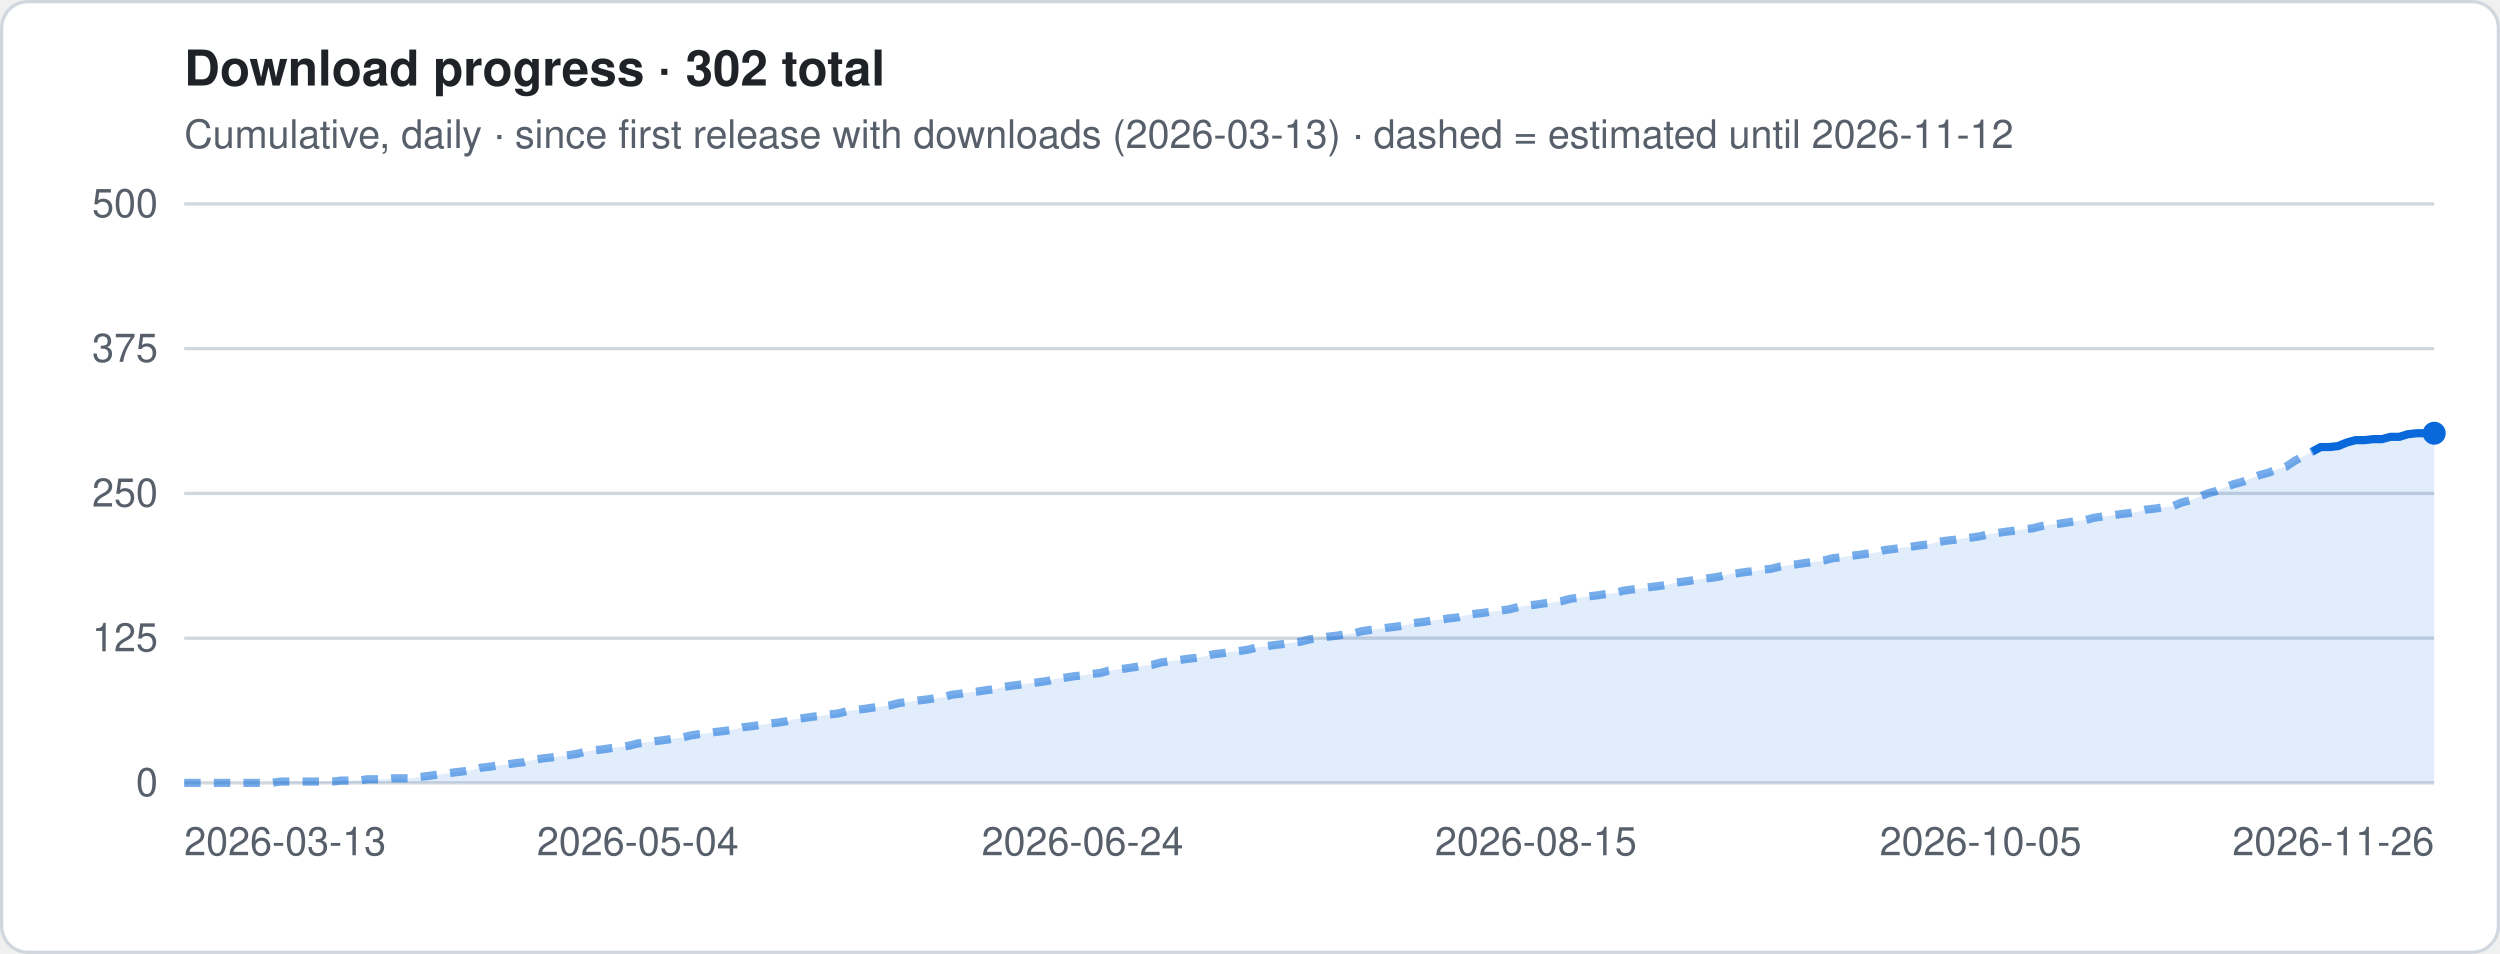
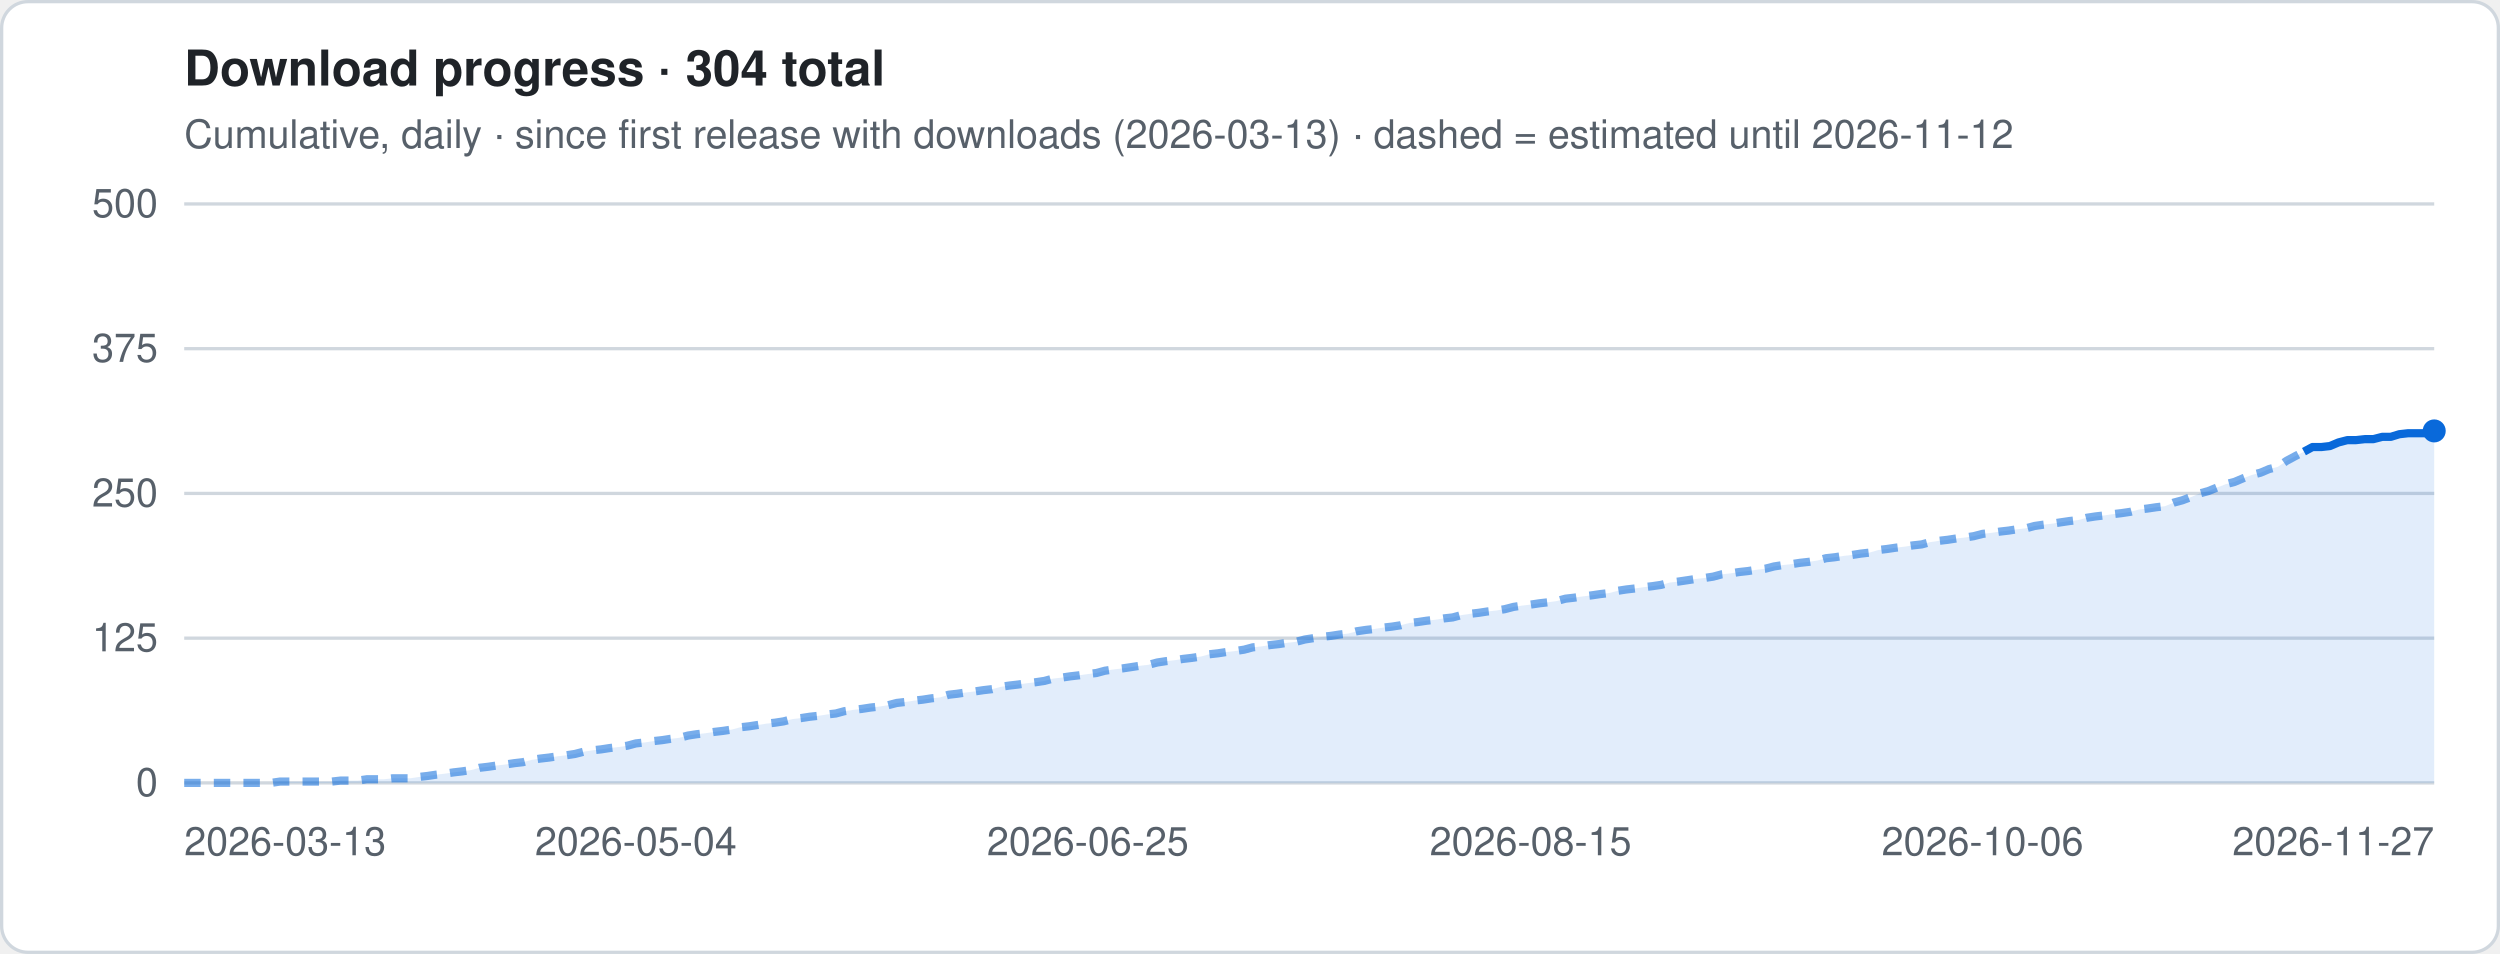
- <svg xmlns="http://www.w3.org/2000/svg" viewBox="0 0 760 290" width="760" height="290" role="img" aria-label="Download progress · 302 total">
+ <svg xmlns="http://www.w3.org/2000/svg" viewBox="0 0 760 290" width="760" height="290" role="img" aria-label="Download progress · 304 total">
  <style>
.t{font:12px -apple-system,Segoe UI,Helvetica,Arial,sans-serif;fill:#57606a}.h{font:600 15px -apple-system,Segoe UI,Helvetica,Arial,sans-serif;fill:#1f2328}
.g{stroke:#d0d7de;stroke-width:1}.ln{stroke:#0969da;stroke-width:2.5;stroke-linejoin:round;fill:none}
.es{stroke:#0969da;stroke-width:2.5;stroke-dasharray:5 4;opacity:.55;fill:none}
.a{fill:#0969da;opacity:.12}.b{fill:#0969da}.bg{fill:#fff;stroke:#d0d7de}
@media (prefers-color-scheme:dark){.t{fill:#9198a1}.h{fill:#f0f6fc}.g{stroke:#3d444d}.ln,.es{stroke:#4493f8}.a,.b{fill:#4493f8}.bg{fill:#0d1117;stroke:#3d444d}}
</style>
  <rect x=".5" y=".5" width="759" height="289" rx="8" class="bg" />
-   <text x="56" y="26" class="h">Download progress · 302 total</text>
+   <text x="56" y="26" class="h">Download progress · 304 total</text>
  <text x="56" y="45" class="t">Cumulative, daily · since first release with downloads (2026-03-13) · dashed = estimated until 2026-11-12</text>
  <line x1="56" x2="740" y1="238.0" y2="238.0" class="g" />
  <text x="48" y="242.0" class="t" text-anchor="end">0</text>
  <line x1="56" x2="740" y1="194.0" y2="194.0" class="g" />
  <text x="48" y="198.0" class="t" text-anchor="end">125</text>
  <line x1="56" x2="740" y1="150.0" y2="150.0" class="g" />
  <text x="48" y="154.0" class="t" text-anchor="end">250</text>
  <line x1="56" x2="740" y1="106.0" y2="106.0" class="g" />
  <text x="48" y="110.0" class="t" text-anchor="end">375</text>
  <line x1="56" x2="740" y1="62.0" y2="62.0" class="g" />
  <text x="48" y="66.0" class="t" text-anchor="end">500</text>
-   <polygon points="56.0,238 56.0,238.0 58.7,238.0 61.3,238.0 64.0,238.0 66.6,238.0 69.3,238.0 71.9,238.0 74.6,238.0 77.2,238.0 79.9,238.0 82.5,238.0 85.2,237.6 87.8,237.6 90.5,237.6 93.1,237.6 95.8,237.6 98.4,237.6 101.1,237.6 103.7,237.3 106.4,237.3 109.0,237.3 111.7,236.9 114.3,236.9 117.0,236.9 119.6,236.6 122.3,236.6 124.9,236.6 127.6,236.2 130.2,235.9 132.9,235.5 135.5,235.2 138.2,234.8 140.8,234.5 143.5,234.1 146.1,233.4 148.8,233.1 151.4,232.7 154.1,232.4 156.7,232.0 159.4,231.7 162.0,231.0 164.7,230.6 167.3,230.3 170.0,229.9 172.7,229.6 175.3,229.2 178.0,228.5 180.6,228.1 183.3,227.8 185.9,227.4 188.6,227.1 191.2,226.7 193.9,226.0 196.5,225.7 199.2,225.3 201.8,225.0 204.5,224.6 207.1,224.3 209.8,223.6 212.4,223.2 215.1,222.9 217.7,222.5 220.4,222.2 223.0,221.8 225.7,221.1 228.3,220.8 231.0,220.4 233.6,220.0 236.3,219.7 238.9,219.3 241.6,218.6 244.2,218.3 246.9,217.9 249.5,217.6 252.2,217.2 254.8,216.9 257.5,216.2 260.1,215.8 262.8,215.5 265.4,215.1 268.1,214.8 270.7,214.4 273.4,213.7 276.0,213.4 278.7,213.0 281.3,212.7 284.0,212.3 286.7,212.0 289.3,211.2 292.0,210.9 294.6,210.5 297.3,210.2 299.9,209.8 302.6,209.5 305.2,208.8 307.9,208.4 310.5,208.1 313.2,207.7 315.8,207.4 318.5,207.0 321.1,206.3 323.8,206.0 326.4,205.6 329.1,205.3 331.7,204.9 334.4,204.6 337.0,203.9 339.7,203.5 342.3,203.2 345.0,202.8 347.6,202.4 350.3,202.1 352.9,201.4 355.6,201.0 358.2,200.7 360.9,200.3 363.5,200.0 366.2,199.6 368.8,198.9 371.5,198.6 374.1,198.2 376.8,197.9 379.4,197.5 382.1,196.8 384.7,196.5 387.4,196.1 390.0,195.8 392.7,195.4 395.3,195.1 398.0,194.4 400.7,194.0 403.3,193.6 406.0,193.3 408.6,192.9 411.3,192.6 413.9,191.9 416.6,191.5 419.2,191.2 421.9,190.8 424.5,190.5 427.2,190.1 429.8,189.4 432.5,189.1 435.1,188.7 437.8,188.4 440.4,188.0 443.1,187.7 445.7,187.0 448.4,186.6 451.0,186.3 453.7,185.9 456.3,185.6 459.0,185.2 461.6,184.5 464.3,184.1 466.9,183.8 469.6,183.4 472.2,183.1 474.9,182.7 477.5,182.0 480.2,181.7 482.8,181.3 485.5,181.0 488.1,180.6 490.8,180.3 493.4,179.6 496.1,179.2 498.7,178.9 501.4,178.5 504.0,178.2 506.7,177.8 509.3,177.1 512.0,176.8 514.7,176.4 517.3,176.0 520.0,175.7 522.6,175.3 525.3,174.6 527.9,174.3 530.6,173.9 533.2,173.6 535.9,173.2 538.5,172.9 541.2,172.2 543.8,171.8 546.5,171.5 549.1,171.1 551.8,170.8 554.4,170.4 557.1,169.7 559.7,169.4 562.4,169.0 565.0,168.7 567.7,168.3 570.3,168.0 573.0,167.2 575.6,166.9 578.3,166.5 580.9,166.2 583.6,165.8 586.2,165.5 588.9,164.8 591.5,164.4 594.2,164.1 596.8,163.7 599.5,163.4 602.1,163.0 604.8,162.3 607.4,162.0 610.1,161.6 612.7,161.3 615.4,160.9 618.0,160.6 620.7,159.9 623.3,159.5 626.0,159.2 628.7,158.8 631.3,158.4 634.0,158.1 636.6,157.4 639.3,157.0 641.9,156.7 644.6,156.3 647.2,156.0 649.9,155.6 652.5,154.9 655.2,154.6 657.8,154.2 660.5,153.9 663.1,152.8 665.8,152.1 668.4,151.1 671.1,150.0 673.7,149.3 676.4,148.2 679.0,147.2 681.7,146.5 684.3,145.4 687.0,144.4 689.6,143.7 692.3,142.6 694.9,141.9 697.6,140.1 700.2,138.7 702.9,137.3 705.5,135.9 708.2,135.9 710.8,135.6 713.5,134.5 716.1,133.8 718.8,133.8 721.4,133.5 724.1,133.5 726.7,132.8 729.4,132.8 732.0,132.0 734.7,131.7 737.3,131.7 740.0,131.7 740.0,238" class="a" />
-   <polyline points="56.0,238.0 58.7,238.0 61.3,238.0 64.0,238.0 66.6,238.0 69.3,238.0 71.9,238.0 74.6,238.0 77.2,238.0 79.9,238.0 82.5,238.0 85.2,237.6 87.8,237.6 90.5,237.6 93.1,237.6 95.8,237.6 98.4,237.6 101.1,237.6 103.7,237.3 106.4,237.3 109.0,237.3 111.7,236.9 114.3,236.9 117.0,236.9 119.6,236.6 122.3,236.6 124.9,236.6 127.6,236.2 130.2,235.9 132.9,235.5 135.5,235.2 138.2,234.8 140.8,234.5 143.5,234.1 146.1,233.4 148.8,233.1 151.4,232.7 154.1,232.4 156.7,232.0 159.4,231.7 162.0,231.0 164.7,230.6 167.3,230.3 170.0,229.9 172.7,229.6 175.3,229.2 178.0,228.5 180.6,228.1 183.3,227.8 185.9,227.4 188.6,227.1 191.2,226.7 193.9,226.0 196.5,225.7 199.2,225.3 201.8,225.0 204.5,224.6 207.1,224.3 209.8,223.6 212.4,223.2 215.1,222.9 217.7,222.5 220.4,222.2 223.0,221.8 225.7,221.1 228.3,220.8 231.0,220.4 233.6,220.0 236.3,219.7 238.9,219.3 241.6,218.6 244.2,218.3 246.9,217.9 249.5,217.6 252.2,217.2 254.8,216.9 257.5,216.2 260.1,215.8 262.8,215.5 265.4,215.1 268.1,214.8 270.7,214.4 273.4,213.7 276.0,213.4 278.7,213.0 281.3,212.7 284.0,212.3 286.7,212.0 289.3,211.2 292.0,210.9 294.6,210.5 297.3,210.2 299.9,209.8 302.6,209.5 305.2,208.8 307.9,208.4 310.5,208.1 313.2,207.7 315.8,207.4 318.5,207.0 321.1,206.3 323.8,206.0 326.4,205.6 329.1,205.3 331.7,204.9 334.4,204.6 337.0,203.9 339.7,203.5 342.3,203.2 345.0,202.8 347.6,202.4 350.3,202.1 352.9,201.4 355.6,201.0 358.2,200.7 360.9,200.3 363.5,200.0 366.2,199.6 368.8,198.9 371.5,198.6 374.1,198.2 376.8,197.9 379.4,197.5 382.1,196.8 384.7,196.5 387.4,196.1 390.0,195.8 392.7,195.4 395.3,195.1 398.0,194.4 400.7,194.0 403.3,193.6 406.0,193.3 408.6,192.9 411.3,192.6 413.9,191.9 416.6,191.5 419.2,191.2 421.9,190.8 424.5,190.5 427.2,190.1 429.8,189.4 432.5,189.1 435.1,188.7 437.8,188.4 440.4,188.0 443.1,187.7 445.7,187.0 448.4,186.6 451.0,186.3 453.7,185.9 456.3,185.6 459.0,185.2 461.6,184.5 464.3,184.1 466.9,183.8 469.6,183.4 472.2,183.1 474.9,182.7 477.5,182.0 480.2,181.7 482.8,181.3 485.5,181.0 488.1,180.6 490.8,180.3 493.4,179.6 496.1,179.2 498.7,178.9 501.4,178.5 504.0,178.2 506.7,177.8 509.3,177.1 512.0,176.8 514.7,176.4 517.3,176.0 520.0,175.7 522.6,175.3 525.3,174.6 527.9,174.3 530.6,173.9 533.2,173.6 535.9,173.2 538.5,172.9 541.2,172.2 543.8,171.8 546.5,171.5 549.1,171.1 551.8,170.8 554.4,170.4 557.1,169.7 559.7,169.4 562.4,169.0 565.0,168.7 567.7,168.3 570.3,168.0 573.0,167.2 575.6,166.9 578.3,166.5 580.9,166.2 583.6,165.8 586.2,165.5 588.9,164.8 591.5,164.4 594.2,164.1 596.8,163.7 599.5,163.4 602.1,163.0 604.8,162.3 607.4,162.0 610.1,161.6 612.7,161.3 615.4,160.9 618.0,160.6 620.7,159.9 623.3,159.5 626.0,159.2 628.7,158.8 631.3,158.4 634.0,158.1 636.6,157.4 639.3,157.0 641.9,156.7 644.6,156.3 647.2,156.0 649.9,155.6 652.5,154.9 655.2,154.6 657.8,154.2 660.5,153.9 663.1,152.8 665.8,152.1 668.4,151.1 671.1,150.0 673.7,149.3 676.4,148.2 679.0,147.2 681.7,146.5 684.3,145.4 687.0,144.4 689.6,143.7 692.3,142.6 694.9,141.9 697.6,140.1 700.2,138.7 702.9,137.3" class="es" />
-   <polyline points="702.9,137.3 705.5,135.9 708.2,135.9 710.8,135.6 713.5,134.5 716.1,133.8 718.8,133.8 721.4,133.5 724.1,133.5 726.7,132.8 729.4,132.8 732.0,132.0 734.7,131.7 737.3,131.7 740.0,131.7" class="ln" />
-   <circle cx="740.0" cy="131.7" r="3.5" class="b" />
+   <polygon points="56.0,238 56.0,238.0 58.6,238.0 61.3,238.0 63.9,238.0 66.6,238.0 69.2,238.0 71.8,238.0 74.5,238.0 77.1,238.0 79.8,238.0 82.4,238.0 85.1,237.6 87.7,237.6 90.3,237.6 93.0,237.6 95.6,237.6 98.3,237.6 100.9,237.6 103.5,237.3 106.2,237.3 108.8,237.3 111.5,236.9 114.1,236.9 116.7,236.9 119.4,236.6 122.0,236.6 124.7,236.6 127.3,236.2 129.9,235.9 132.6,235.5 135.2,235.2 137.9,234.8 140.5,234.5 143.2,234.1 145.8,233.4 148.4,233.1 151.1,232.7 153.7,232.4 156.4,232.0 159.0,231.7 161.6,231.0 164.3,230.6 166.9,230.3 169.6,229.9 172.2,229.6 174.8,229.2 177.5,228.5 180.1,228.1 182.8,227.8 185.4,227.4 188.0,227.1 190.7,226.7 193.3,226.0 196.0,225.7 198.6,225.3 201.3,225.0 203.9,224.6 206.5,224.3 209.2,223.6 211.8,223.2 214.5,222.9 217.1,222.5 219.7,222.2 222.4,221.8 225.0,221.1 227.7,220.8 230.3,220.4 232.9,220.0 235.6,219.7 238.2,219.3 240.9,218.6 243.5,218.3 246.1,217.9 248.8,217.6 251.4,217.2 254.1,216.9 256.7,216.2 259.4,215.8 262.0,215.5 264.6,215.1 267.3,214.8 269.9,214.4 272.6,213.7 275.2,213.4 277.8,213.0 280.5,212.7 283.1,212.3 285.8,212.0 288.4,211.2 291.0,210.9 293.7,210.5 296.3,210.2 299.0,209.8 301.6,209.5 304.2,208.8 306.9,208.4 309.5,208.1 312.2,207.7 314.8,207.4 317.5,207.0 320.1,206.3 322.7,206.0 325.4,205.6 328.0,205.3 330.7,204.9 333.3,204.6 335.9,203.9 338.6,203.5 341.2,203.2 343.9,202.8 346.5,202.4 349.1,202.1 351.8,201.4 354.4,201.0 357.1,200.7 359.7,200.3 362.3,200.0 365.0,199.6 367.6,198.9 370.3,198.6 372.9,198.2 375.6,197.9 378.2,197.5 380.8,196.8 383.5,196.5 386.1,196.1 388.8,195.8 391.4,195.4 394.0,195.1 396.7,194.4 399.3,194.0 402.0,193.6 404.6,193.3 407.2,192.9 409.9,192.6 412.5,191.9 415.2,191.5 417.8,191.2 420.4,190.8 423.1,190.5 425.7,190.1 428.4,189.4 431.0,189.1 433.7,188.7 436.3,188.4 438.9,188.0 441.6,187.7 444.2,187.0 446.9,186.6 449.5,186.3 452.1,185.9 454.8,185.6 457.4,185.2 460.1,184.5 462.7,184.1 465.3,183.8 468.0,183.4 470.6,183.1 473.3,182.7 475.9,182.0 478.5,181.7 481.2,181.3 483.8,181.0 486.5,180.6 489.1,180.3 491.8,179.6 494.4,179.2 497.0,178.9 499.7,178.5 502.3,178.2 505.0,177.8 507.6,177.1 510.2,176.8 512.9,176.4 515.5,176.0 518.2,175.7 520.8,175.3 523.4,174.6 526.1,174.3 528.7,173.9 531.4,173.6 534.0,173.2 536.6,172.9 539.3,172.2 541.9,171.8 544.6,171.5 547.2,171.1 549.9,170.8 552.5,170.4 555.1,169.7 557.8,169.4 560.4,169.0 563.1,168.7 565.7,168.3 568.3,168.0 571.0,167.2 573.6,166.9 576.3,166.5 578.9,166.2 581.5,165.8 584.2,165.5 586.8,164.8 589.5,164.4 592.1,164.1 594.7,163.7 597.4,163.4 600.0,163.0 602.7,162.3 605.3,162.0 608.0,161.6 610.6,161.3 613.2,160.9 615.9,160.6 618.5,159.9 621.2,159.5 623.8,159.2 626.4,158.8 629.1,158.4 631.7,158.1 634.4,157.4 637.0,157.0 639.6,156.7 642.3,156.3 644.9,156.0 647.6,155.6 650.2,154.9 652.8,154.6 655.5,154.2 658.1,153.9 660.8,152.8 663.4,152.1 666.1,151.1 668.7,150.0 671.3,149.3 674.0,148.2 676.6,147.2 679.3,146.5 681.9,145.4 684.5,144.4 687.2,143.7 689.8,142.6 692.5,141.9 695.1,140.1 697.7,138.7 700.4,137.3 703.0,135.9 705.7,135.9 708.3,135.6 710.9,134.5 713.6,133.8 716.2,133.8 718.9,133.5 721.5,133.5 724.2,132.8 726.8,132.8 729.4,132.0 732.1,131.7 734.7,131.7 737.4,131.7 740.0,131.0 740.0,238" class="a" />
+   <polyline points="56.0,238.0 58.6,238.0 61.3,238.0 63.9,238.0 66.6,238.0 69.2,238.0 71.8,238.0 74.5,238.0 77.1,238.0 79.8,238.0 82.4,238.0 85.1,237.6 87.7,237.6 90.3,237.6 93.0,237.6 95.6,237.6 98.3,237.6 100.9,237.6 103.5,237.3 106.2,237.3 108.8,237.3 111.5,236.9 114.1,236.9 116.7,236.9 119.4,236.6 122.0,236.6 124.7,236.6 127.3,236.2 129.9,235.9 132.6,235.5 135.2,235.2 137.9,234.8 140.5,234.5 143.2,234.1 145.8,233.4 148.4,233.1 151.1,232.7 153.7,232.4 156.4,232.0 159.0,231.7 161.6,231.0 164.3,230.6 166.9,230.3 169.6,229.9 172.2,229.6 174.8,229.2 177.5,228.5 180.1,228.1 182.8,227.8 185.4,227.4 188.0,227.1 190.7,226.7 193.3,226.0 196.0,225.7 198.6,225.3 201.3,225.0 203.9,224.6 206.5,224.3 209.2,223.6 211.8,223.2 214.5,222.9 217.1,222.5 219.7,222.2 222.4,221.8 225.0,221.1 227.7,220.8 230.3,220.4 232.9,220.0 235.6,219.7 238.2,219.3 240.9,218.6 243.5,218.3 246.1,217.9 248.8,217.6 251.4,217.2 254.1,216.9 256.7,216.2 259.4,215.8 262.0,215.5 264.6,215.1 267.3,214.8 269.9,214.4 272.6,213.7 275.2,213.4 277.8,213.0 280.5,212.7 283.1,212.3 285.8,212.0 288.4,211.2 291.0,210.9 293.7,210.5 296.3,210.2 299.0,209.8 301.6,209.5 304.2,208.8 306.9,208.4 309.5,208.1 312.2,207.7 314.8,207.4 317.5,207.0 320.1,206.3 322.7,206.0 325.4,205.6 328.0,205.3 330.7,204.9 333.3,204.6 335.9,203.9 338.6,203.5 341.2,203.2 343.9,202.8 346.5,202.4 349.1,202.1 351.8,201.4 354.4,201.0 357.1,200.7 359.7,200.3 362.3,200.0 365.0,199.6 367.6,198.9 370.3,198.6 372.9,198.2 375.6,197.9 378.2,197.5 380.8,196.8 383.5,196.5 386.1,196.1 388.8,195.8 391.4,195.4 394.0,195.1 396.7,194.4 399.3,194.0 402.0,193.6 404.6,193.3 407.2,192.9 409.9,192.6 412.5,191.9 415.2,191.5 417.8,191.2 420.4,190.8 423.1,190.5 425.7,190.1 428.4,189.4 431.0,189.1 433.7,188.7 436.3,188.4 438.9,188.0 441.6,187.7 444.2,187.0 446.9,186.6 449.5,186.3 452.1,185.9 454.8,185.6 457.4,185.2 460.1,184.5 462.7,184.1 465.3,183.8 468.0,183.4 470.6,183.1 473.3,182.7 475.9,182.0 478.5,181.7 481.2,181.3 483.8,181.0 486.5,180.6 489.1,180.3 491.8,179.6 494.4,179.2 497.0,178.9 499.7,178.5 502.3,178.2 505.0,177.8 507.6,177.1 510.2,176.8 512.9,176.4 515.5,176.0 518.2,175.7 520.8,175.3 523.4,174.6 526.1,174.3 528.7,173.9 531.4,173.6 534.0,173.2 536.6,172.9 539.3,172.2 541.9,171.8 544.6,171.5 547.2,171.1 549.9,170.8 552.5,170.4 555.1,169.7 557.8,169.4 560.4,169.0 563.1,168.7 565.7,168.3 568.3,168.0 571.0,167.2 573.6,166.9 576.3,166.5 578.9,166.2 581.5,165.8 584.2,165.5 586.8,164.8 589.5,164.4 592.1,164.1 594.7,163.7 597.4,163.4 600.0,163.0 602.7,162.3 605.3,162.0 608.0,161.6 610.6,161.3 613.2,160.9 615.9,160.6 618.5,159.9 621.2,159.5 623.8,159.2 626.4,158.8 629.1,158.4 631.7,158.1 634.4,157.4 637.0,157.0 639.6,156.7 642.3,156.3 644.9,156.0 647.6,155.6 650.2,154.9 652.8,154.6 655.5,154.2 658.1,153.9 660.8,152.8 663.4,152.1 666.1,151.1 668.7,150.0 671.3,149.3 674.0,148.2 676.6,147.2 679.3,146.5 681.9,145.4 684.5,144.4 687.2,143.7 689.8,142.6 692.5,141.9 695.1,140.1 697.7,138.7 700.4,137.3" class="es" />
+   <polyline points="700.4,137.3 703.0,135.9 705.7,135.9 708.3,135.6 710.9,134.5 713.6,133.8 716.2,133.8 718.9,133.5 721.5,133.5 724.2,132.8 726.8,132.8 729.4,132.0 732.1,131.7 734.7,131.7 737.4,131.7 740.0,131.0" class="ln" />
+   <circle cx="740.0" cy="131.0" r="3.5" class="b" />
  <text x="56.0" y="260" class="t" text-anchor="start">2026-03-13</text>
-   <text x="193.9" y="260" class="t" text-anchor="middle">2026-05-04</text>
-   <text x="329.1" y="260" class="t" text-anchor="middle">2026-06-24</text>
-   <text x="466.9" y="260" class="t" text-anchor="middle">2026-08-15</text>
-   <text x="602.1" y="260" class="t" text-anchor="middle">2026-10-05</text>
-   <text x="740.0" y="260" class="t" text-anchor="end">2026-11-26</text>
+   <text x="193.3" y="260" class="t" text-anchor="middle">2026-05-04</text>
+   <text x="330.7" y="260" class="t" text-anchor="middle">2026-06-25</text>
+   <text x="465.3" y="260" class="t" text-anchor="middle">2026-08-15</text>
+   <text x="602.7" y="260" class="t" text-anchor="middle">2026-10-06</text>
+   <text x="740.0" y="260" class="t" text-anchor="end">2026-11-27</text>
</svg>
